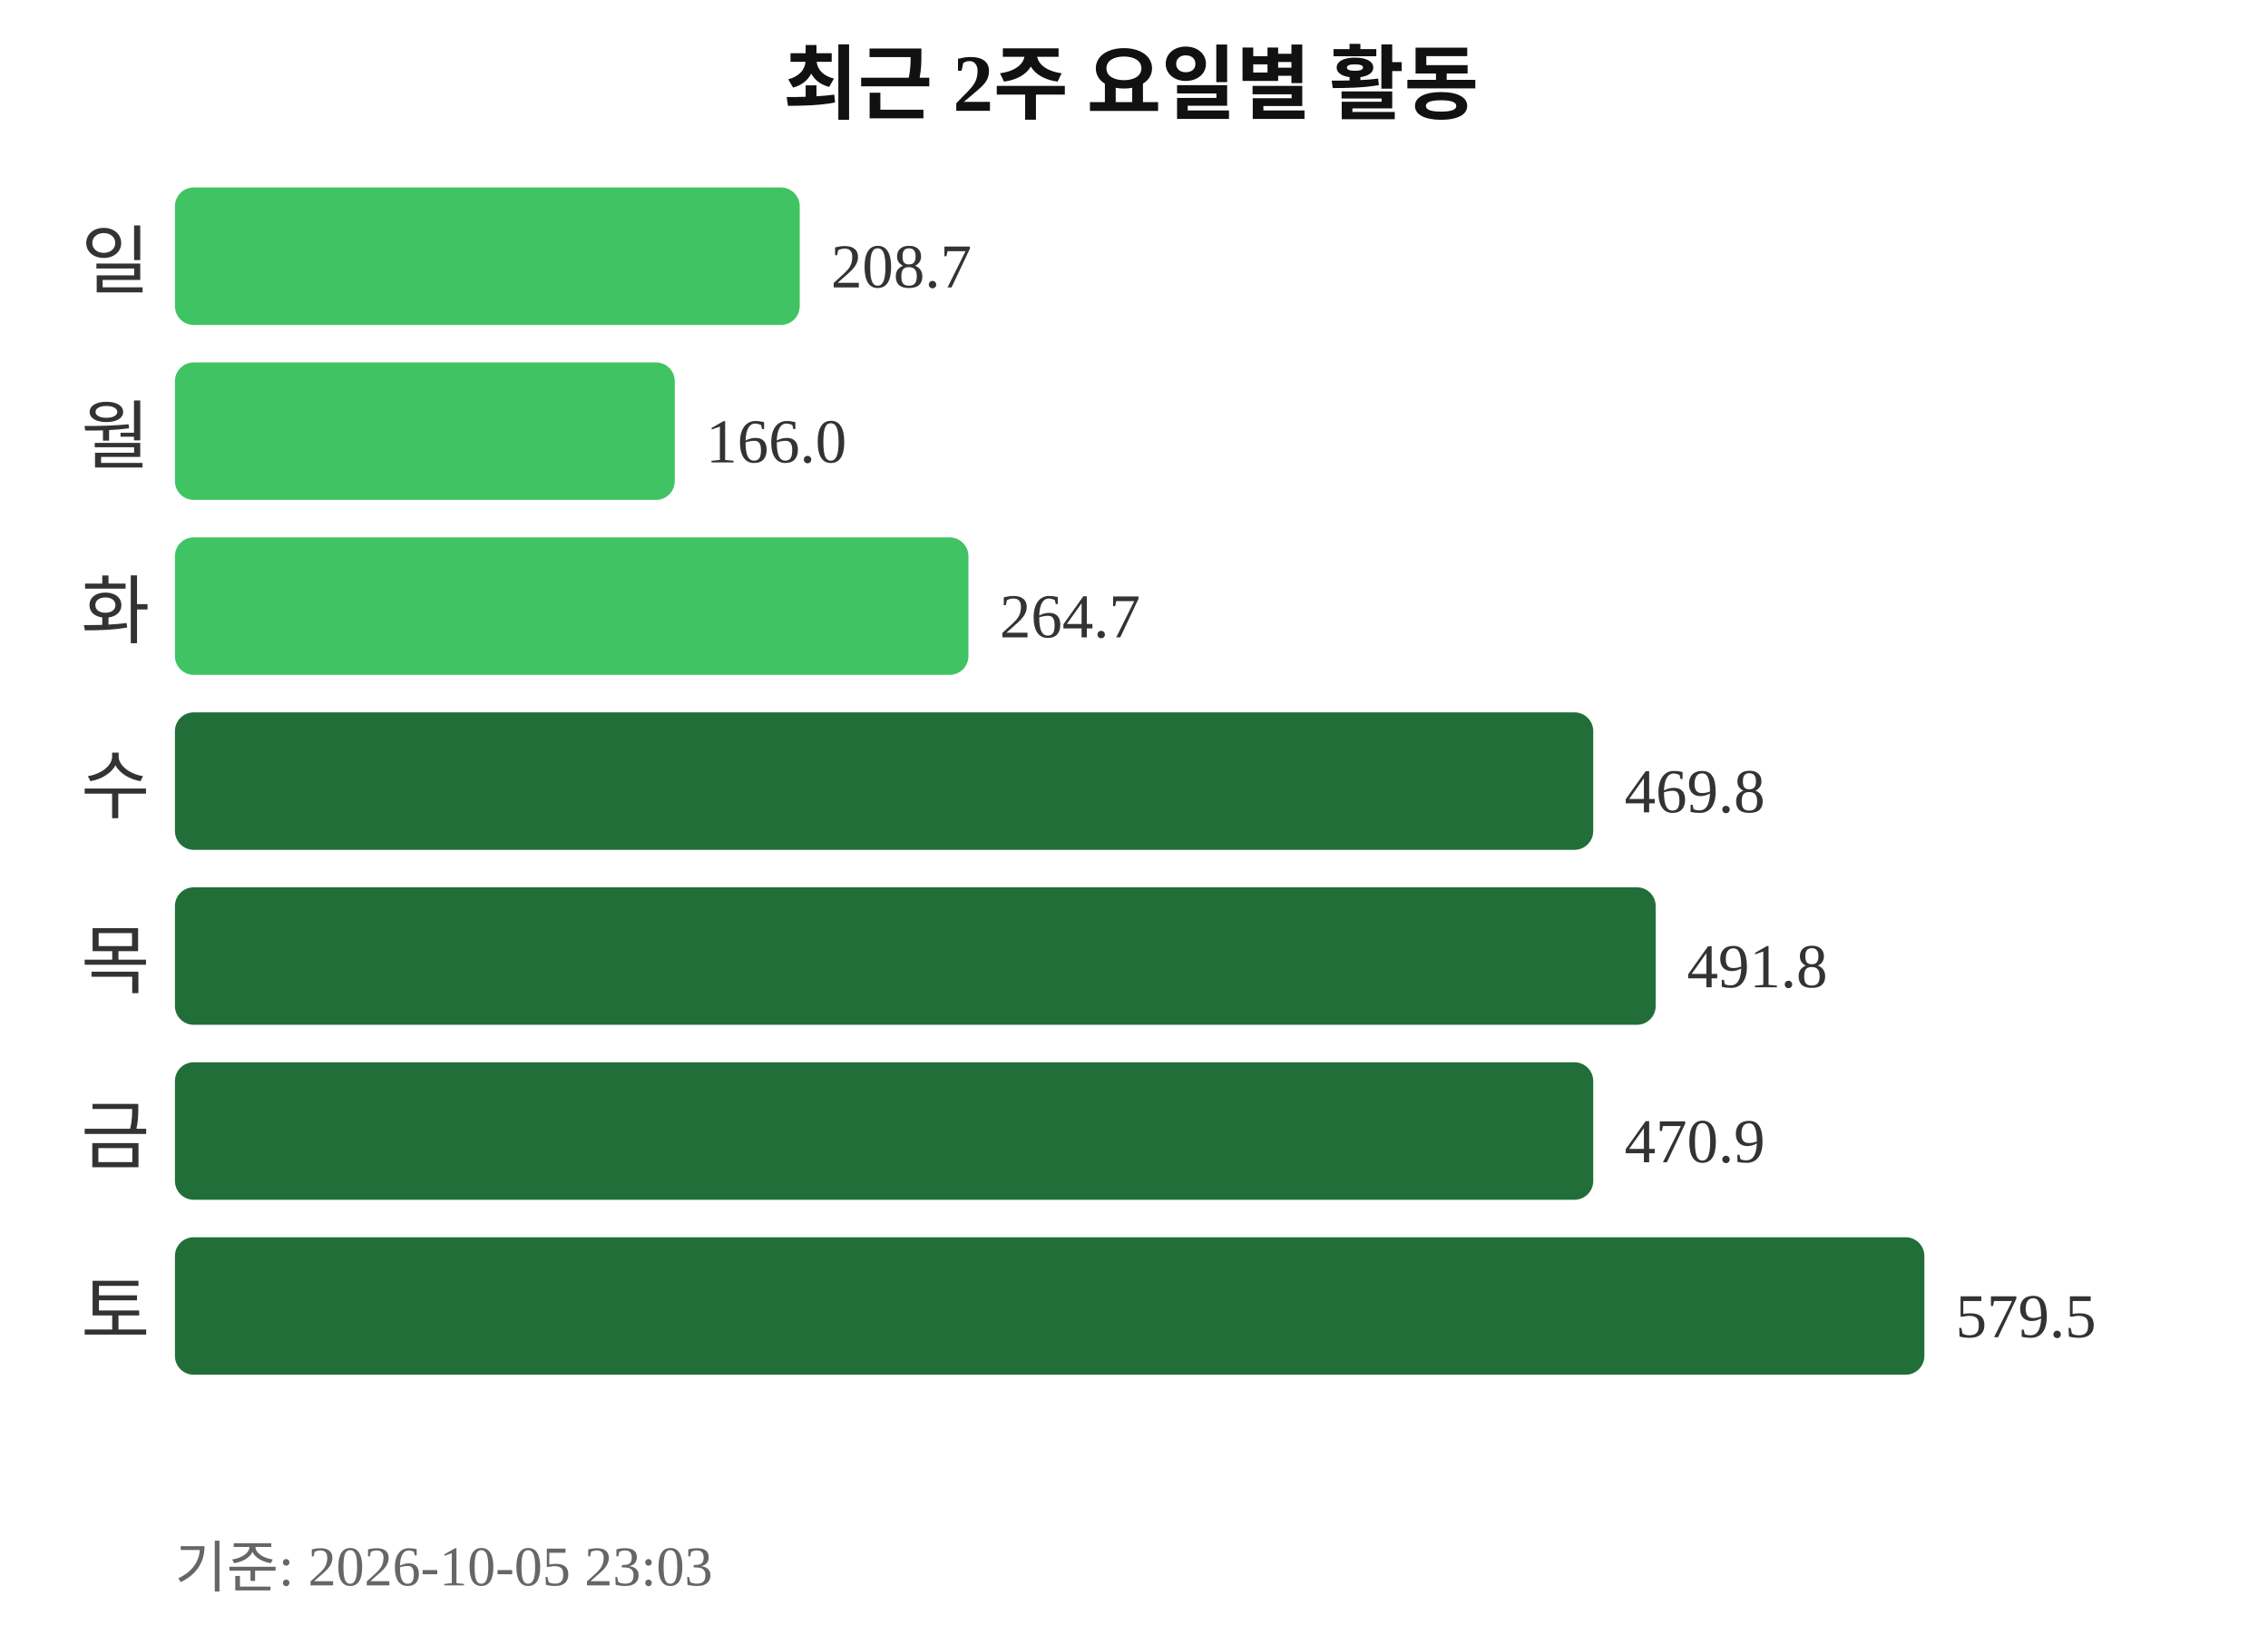
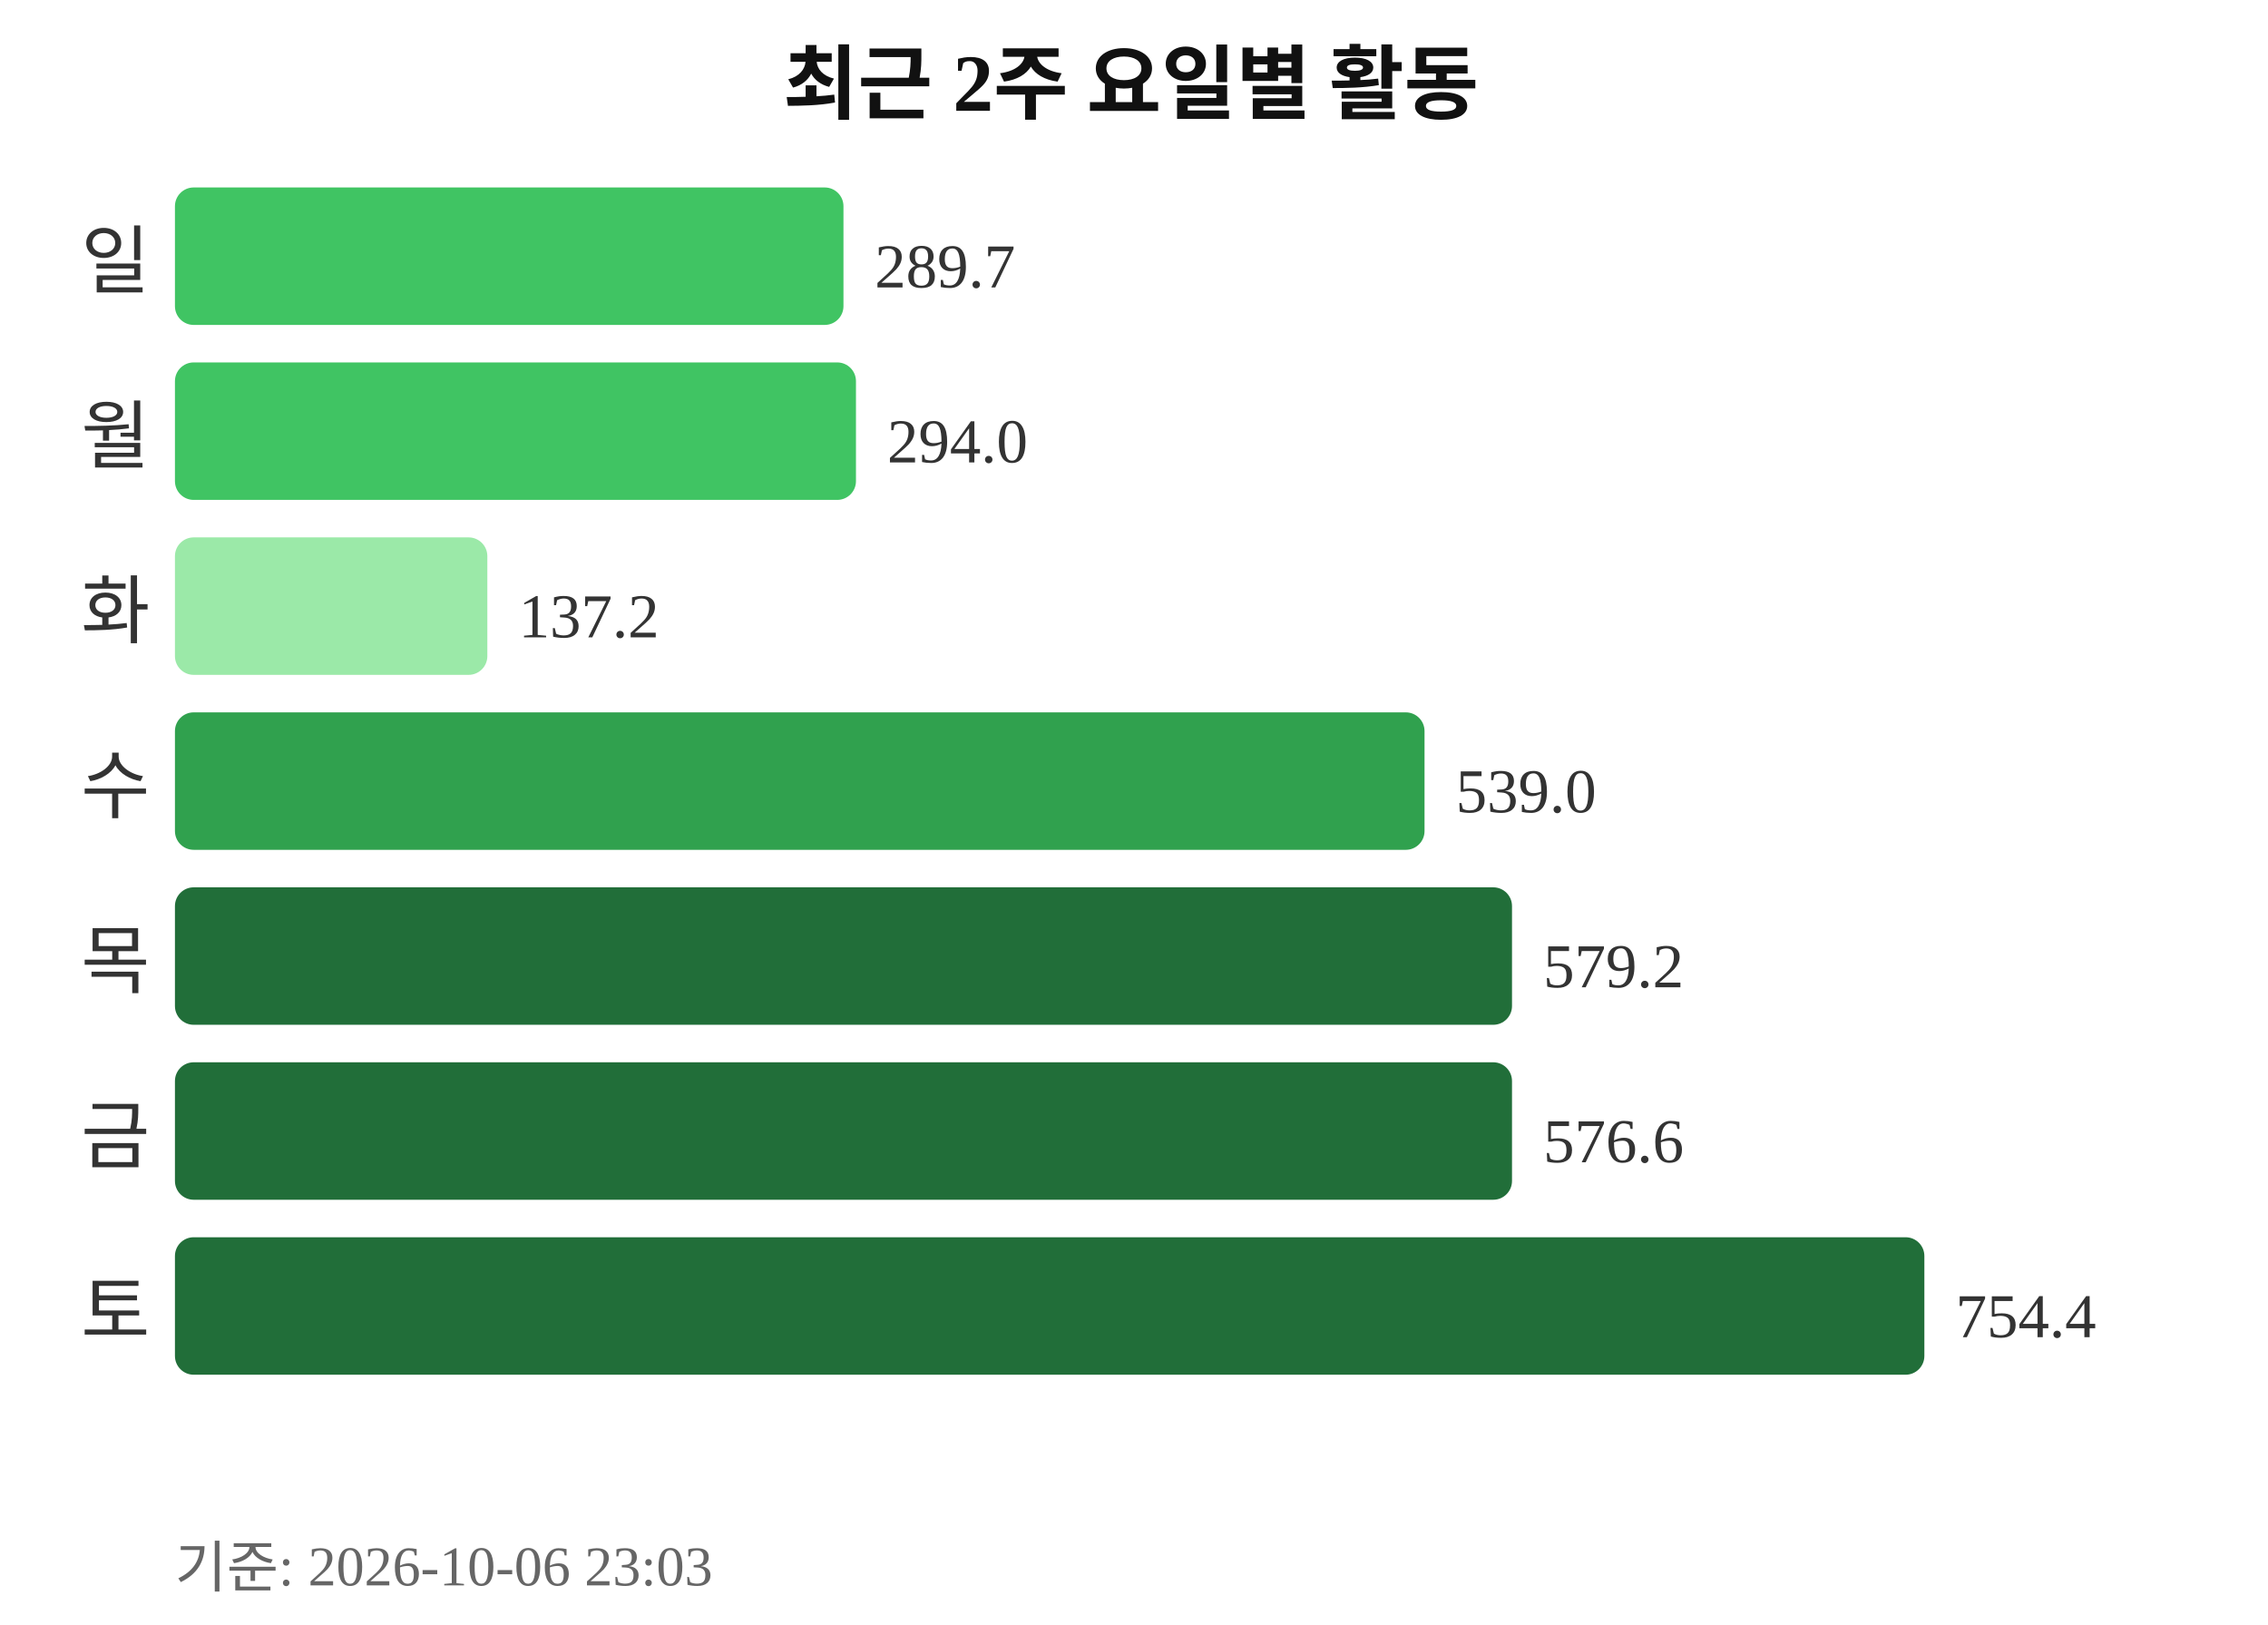
<svg xmlns="http://www.w3.org/2000/svg" width="363" height="260">
  <text x="181" y="18" text-anchor="middle" font-size="13" font-weight="bold" fill="#111111">최근 2주 요일별 활동</text>
  <text x="24" y="46" text-anchor="end" font-size="12" fill="#333333">일</text>
-   <rect x="28" y="30" width="100" height="22" rx="3" fill="#40c463" />
-   <text x="133" y="46" font-size="10" fill="#333333">208.7</text>
+   <rect x="28" y="30" width="107" height="22" rx="3" fill="#40c463" />
+   <text x="140" y="46" font-size="10" fill="#333333">289.7</text>
  <text x="24" y="74" text-anchor="end" font-size="12" fill="#333333">월</text>
-   <rect x="28" y="58" width="80" height="22" rx="3" fill="#40c463" />
-   <text x="113" y="74" font-size="10" fill="#333333">166.0</text>
+   <rect x="28" y="58" width="109" height="22" rx="3" fill="#40c463" />
+   <text x="142" y="74" font-size="10" fill="#333333">294.0</text>
  <text x="24" y="102" text-anchor="end" font-size="12" fill="#333333">화</text>
-   <rect x="28" y="86" width="127" height="22" rx="3" fill="#40c463" />
-   <text x="160" y="102" font-size="10" fill="#333333">264.7</text>
+   <rect x="28" y="86" width="50" height="22" rx="3" fill="#9be9a8" />
+   <text x="83" y="102" font-size="10" fill="#333333">137.2</text>
  <text x="24" y="130" text-anchor="end" font-size="12" fill="#333333">수</text>
-   <rect x="28" y="114" width="227" height="22" rx="3" fill="#216e39" />
-   <text x="260" y="130" font-size="10" fill="#333333">469.8</text>
+   <rect x="28" y="114" width="200" height="22" rx="3" fill="#30a14e" />
+   <text x="233" y="130" font-size="10" fill="#333333">539.0</text>
  <text x="24" y="158" text-anchor="end" font-size="12" fill="#333333">목</text>
-   <rect x="28" y="142" width="237" height="22" rx="3" fill="#216e39" />
-   <text x="270" y="158" font-size="10" fill="#333333">491.8</text>
+   <rect x="28" y="142" width="214" height="22" rx="3" fill="#216e39" />
+   <text x="247" y="158" font-size="10" fill="#333333">579.2</text>
  <text x="24" y="186" text-anchor="end" font-size="12" fill="#333333">금</text>
-   <rect x="28" y="170" width="227" height="22" rx="3" fill="#216e39" />
-   <text x="260" y="186" font-size="10" fill="#333333">470.9</text>
+   <rect x="28" y="170" width="214" height="22" rx="3" fill="#216e39" />
+   <text x="247" y="186" font-size="10" fill="#333333">576.6</text>
  <text x="24" y="214" text-anchor="end" font-size="12" fill="#333333">토</text>
  <rect x="28" y="198" width="280" height="22" rx="3" fill="#216e39" />
-   <text x="313" y="214" font-size="10" fill="#333333">579.5</text>
-   <text x="28" y="254" font-size="9" fill="#666666">기준: 2026-10-05 23:03</text>
+   <text x="313" y="214" font-size="10" fill="#333333">754.4</text>
+   <text x="28" y="254" font-size="9" fill="#666666">기준: 2026-10-06 23:03</text>
</svg>
